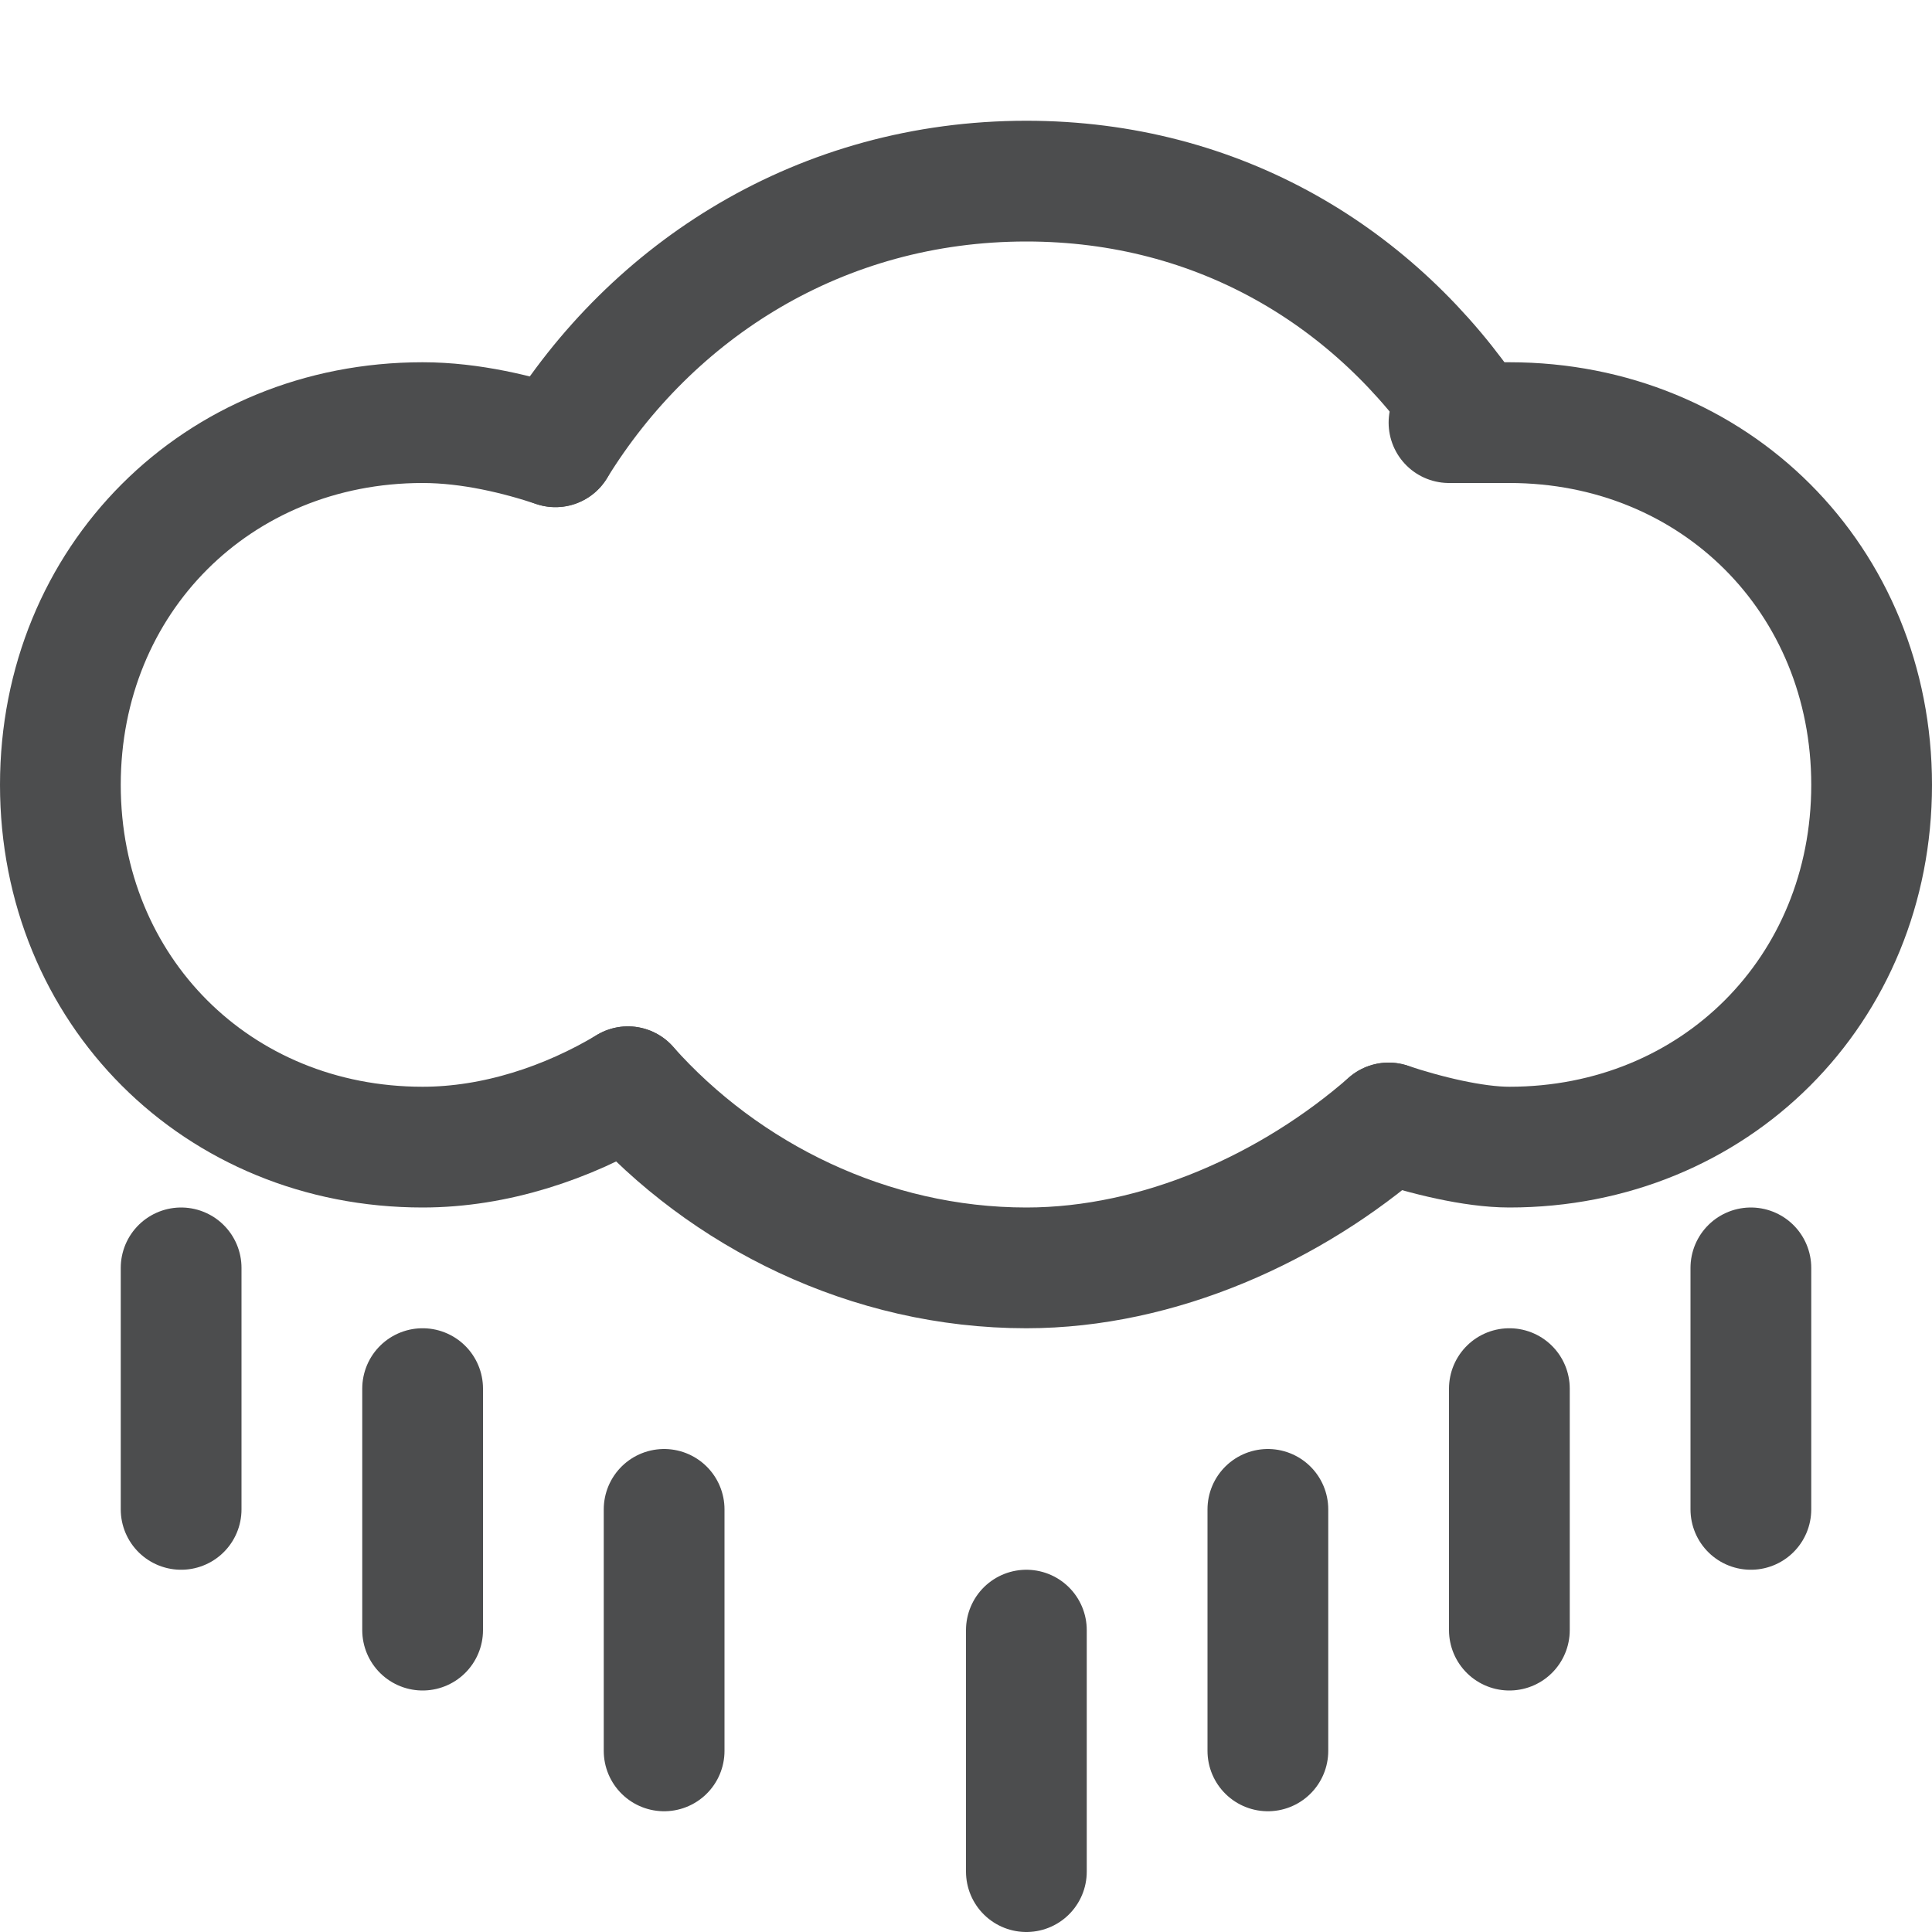
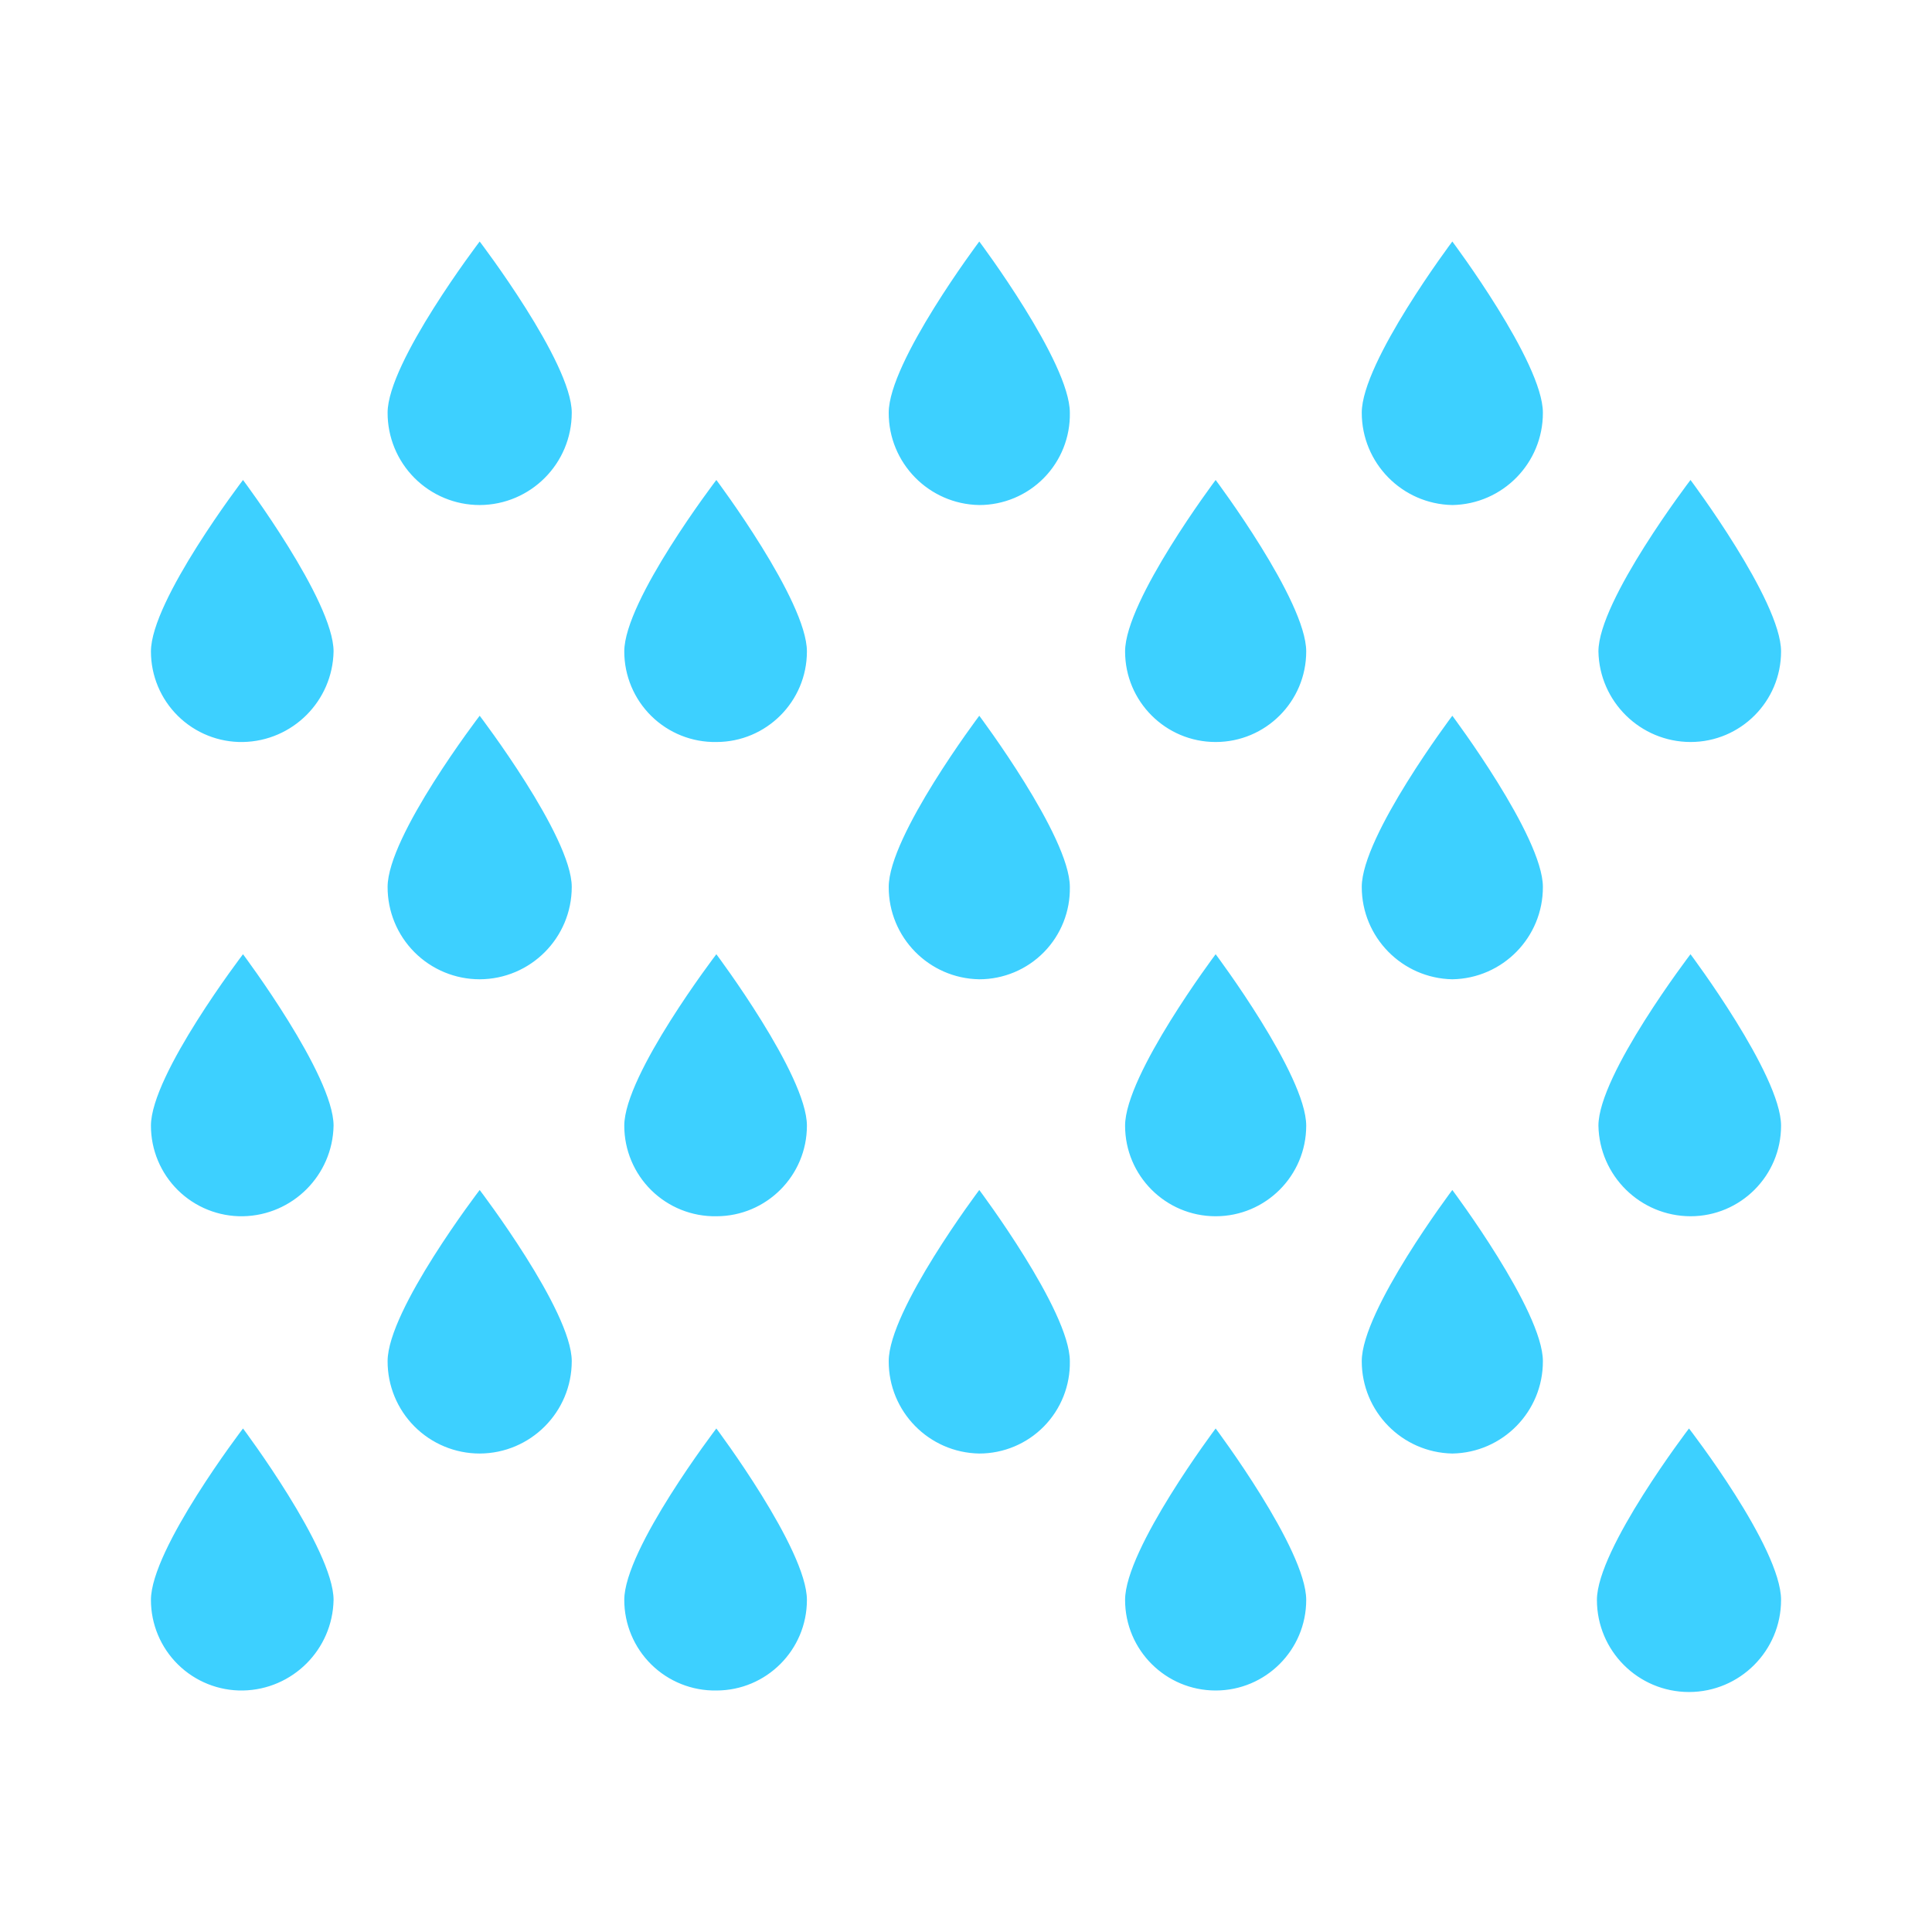
- <svg xmlns="http://www.w3.org/2000/svg" version="1.1" id="图层_2_1_" opacity="0.8" x="0px" y="0px" viewBox="0 0 16 16" style="enable-background:new 0 0 16 16;" xml:space="preserve">
-   <style type="text/css">
- 	.st0{fill:none;stroke:#1F2022;stroke-linecap:round;stroke-miterlimit:10;}
- 	.st1{fill:none;stroke:#1F2022;stroke-linecap:round;stroke-miterlimit:10;enable-background:new    ;}
- </style>
-   <g>
-     <path class="st0" d="M5.2,9C4.7,9.3,4.1,9.5,3.5,9.5c-1.7,0-3-1.3-3-3s1.3-3,3-3c0.4,0,0.8,0.1,1.1,0.2" />
-     <path class="st0" d="M12,3.5c0.2,0,0.3,0,0.5,0c1.7,0,3,1.3,3,3s-1.3,3-3,3c-0.3,0-0.7-0.1-1-0.2" />
-     <path class="st0" d="M11.5,9.3c-0.8,0.7-1.9,1.2-3,1.2C7.2,10.5,6,9.9,5.2,9" />
-     <path class="st0" d="M4.6,3.7c0.8-1.3,2.2-2.2,3.9-2.2c1.6,0,2.9,0.8,3.7,2" />
-   </g>
-   <line class="st1" x1="8.5" y1="13.5" x2="8.5" y2="15.5" />
-   <line class="st1" x1="5.5" y1="12.5" x2="5.5" y2="14.5" />
-   <line class="st1" x1="10.5" y1="12.5" x2="10.5" y2="14.5" />
-   <line class="st1" x1="3.5" y1="11.5" x2="3.5" y2="13.5" />
-   <line class="st1" x1="12.5" y1="11.5" x2="12.5" y2="13.5" />
-   <line class="st1" x1="1.5" y1="10.5" x2="1.5" y2="12.5" />
-   <line class="st1" x1="14.5" y1="10.5" x2="14.5" y2="12.5" />
+ <svg xmlns="http://www.w3.org/2000/svg" id="图层_1" data-name="图层 1" viewBox="0 0 64 64">
+   <defs>
+     <style>.cls-1{fill:#3dd0ff;}</style>
+   </defs>
+   <path class="cls-1" d="M56,40.29a3.06,3.06,0,0,1-3.05-3h0c0-1.69,3.05-5.68,3.05-5.68s3,4,3,5.68a3,3,0,0,1-3,3Zm0-15.71a3.06,3.06,0,0,1-3.05-3h0c0-1.69,3.05-5.68,3.05-5.68s3,4,3,5.68a3,3,0,0,1-3,3ZM48.11,48.15a3.06,3.06,0,0,1-3-3.06h0c0-1.69,3-5.67,3-5.67s3,4,3,5.67A3.05,3.05,0,0,1,48.11,48.15Zm0-15.71a3.06,3.06,0,0,1-3-3.06h0c0-1.69,3-5.67,3-5.67s3,4,3,5.67a3.05,3.05,0,0,1-3,3.06Zm0-15.71a3.06,3.06,0,0,1-3-3.06h0c0-1.68,3-5.67,3-5.67s3,4,3,5.67a3.05,3.05,0,0,1-3,3.06ZM40.27,56a3,3,0,0,1-3-3h0c0-1.69,3-5.68,3-5.68s3,4,3,5.68A3,3,0,0,1,40.27,56Zm0-15.71a3,3,0,0,1-3-3h0c0-1.69,3-5.68,3-5.68s3,4,3,5.68a3,3,0,0,1-3,3Zm0-15.71a3,3,0,0,1-3-3h0c0-1.69,3-5.68,3-5.68s3,4,3,5.68a3,3,0,0,1-3,3ZM32.44,48.15a3.05,3.05,0,0,1-3-3.06h0c0-1.69,3-5.67,3-5.67s3,4,3,5.67a3,3,0,0,1-3,3.06Zm0-15.71a3.05,3.05,0,0,1-3-3.06h0c0-1.69,3-5.67,3-5.67s3,4,3,5.67a3,3,0,0,1-3,3.06Zm0-15.71a3.05,3.05,0,0,1-3-3.06h0c0-1.68,3-5.67,3-5.67s3,4,3,5.67a3,3,0,0,1-3,3.06ZM23.73,56a3,3,0,0,1-3.05-3h0c0-1.69,3.05-5.68,3.05-5.68s3,4,3,5.68a3,3,0,0,1-3,3Zm0-15.71a3,3,0,0,1-3.05-3h0c0-1.69,3.05-5.68,3.05-5.68s3,4,3,5.68a3,3,0,0,1-3,3Zm0-15.71a3,3,0,0,1-3.05-3h0c0-1.69,3.05-5.68,3.05-5.68s3,4,3,5.68a3,3,0,0,1-3,3ZM15.89,48.15a3.05,3.05,0,0,1-3.05-3.06h0c0-1.69,3.05-5.67,3.05-5.67s3.05,4,3.05,5.67a3.06,3.06,0,0,1-3.05,3.06Zm0-15.71a3.05,3.05,0,0,1-3.05-3.06h0c0-1.69,3.05-5.67,3.05-5.67s3.05,4,3.05,5.67a3.06,3.06,0,0,1-3.05,3.06Zm0-15.71a3.05,3.05,0,0,1-3.05-3.06C12.84,12,15.89,8,15.89,8s3.05,4,3.05,5.67A3.06,3.06,0,0,1,15.89,16.73ZM8.05,56A3,3,0,0,1,5,53H5c0-1.69,3.05-5.68,3.05-5.68s3,4,3,5.68a3.06,3.06,0,0,1-3,3Zm0-15.71a3,3,0,0,1-3.05-3H5c0-1.69,3.05-5.68,3.05-5.68s3,4,3,5.68a3.06,3.06,0,0,1-3,3Zm0-15.71a3,3,0,0,1-3.05-3H5c0-1.69,3.05-5.68,3.05-5.68s3,4,3,5.68a3.06,3.06,0,0,1-3,3ZM59,53a3,3,0,1,1-6.1,0c0-1.69,3.05-5.68,3.05-5.68S59,51.26,59,53Z" />
</svg>
